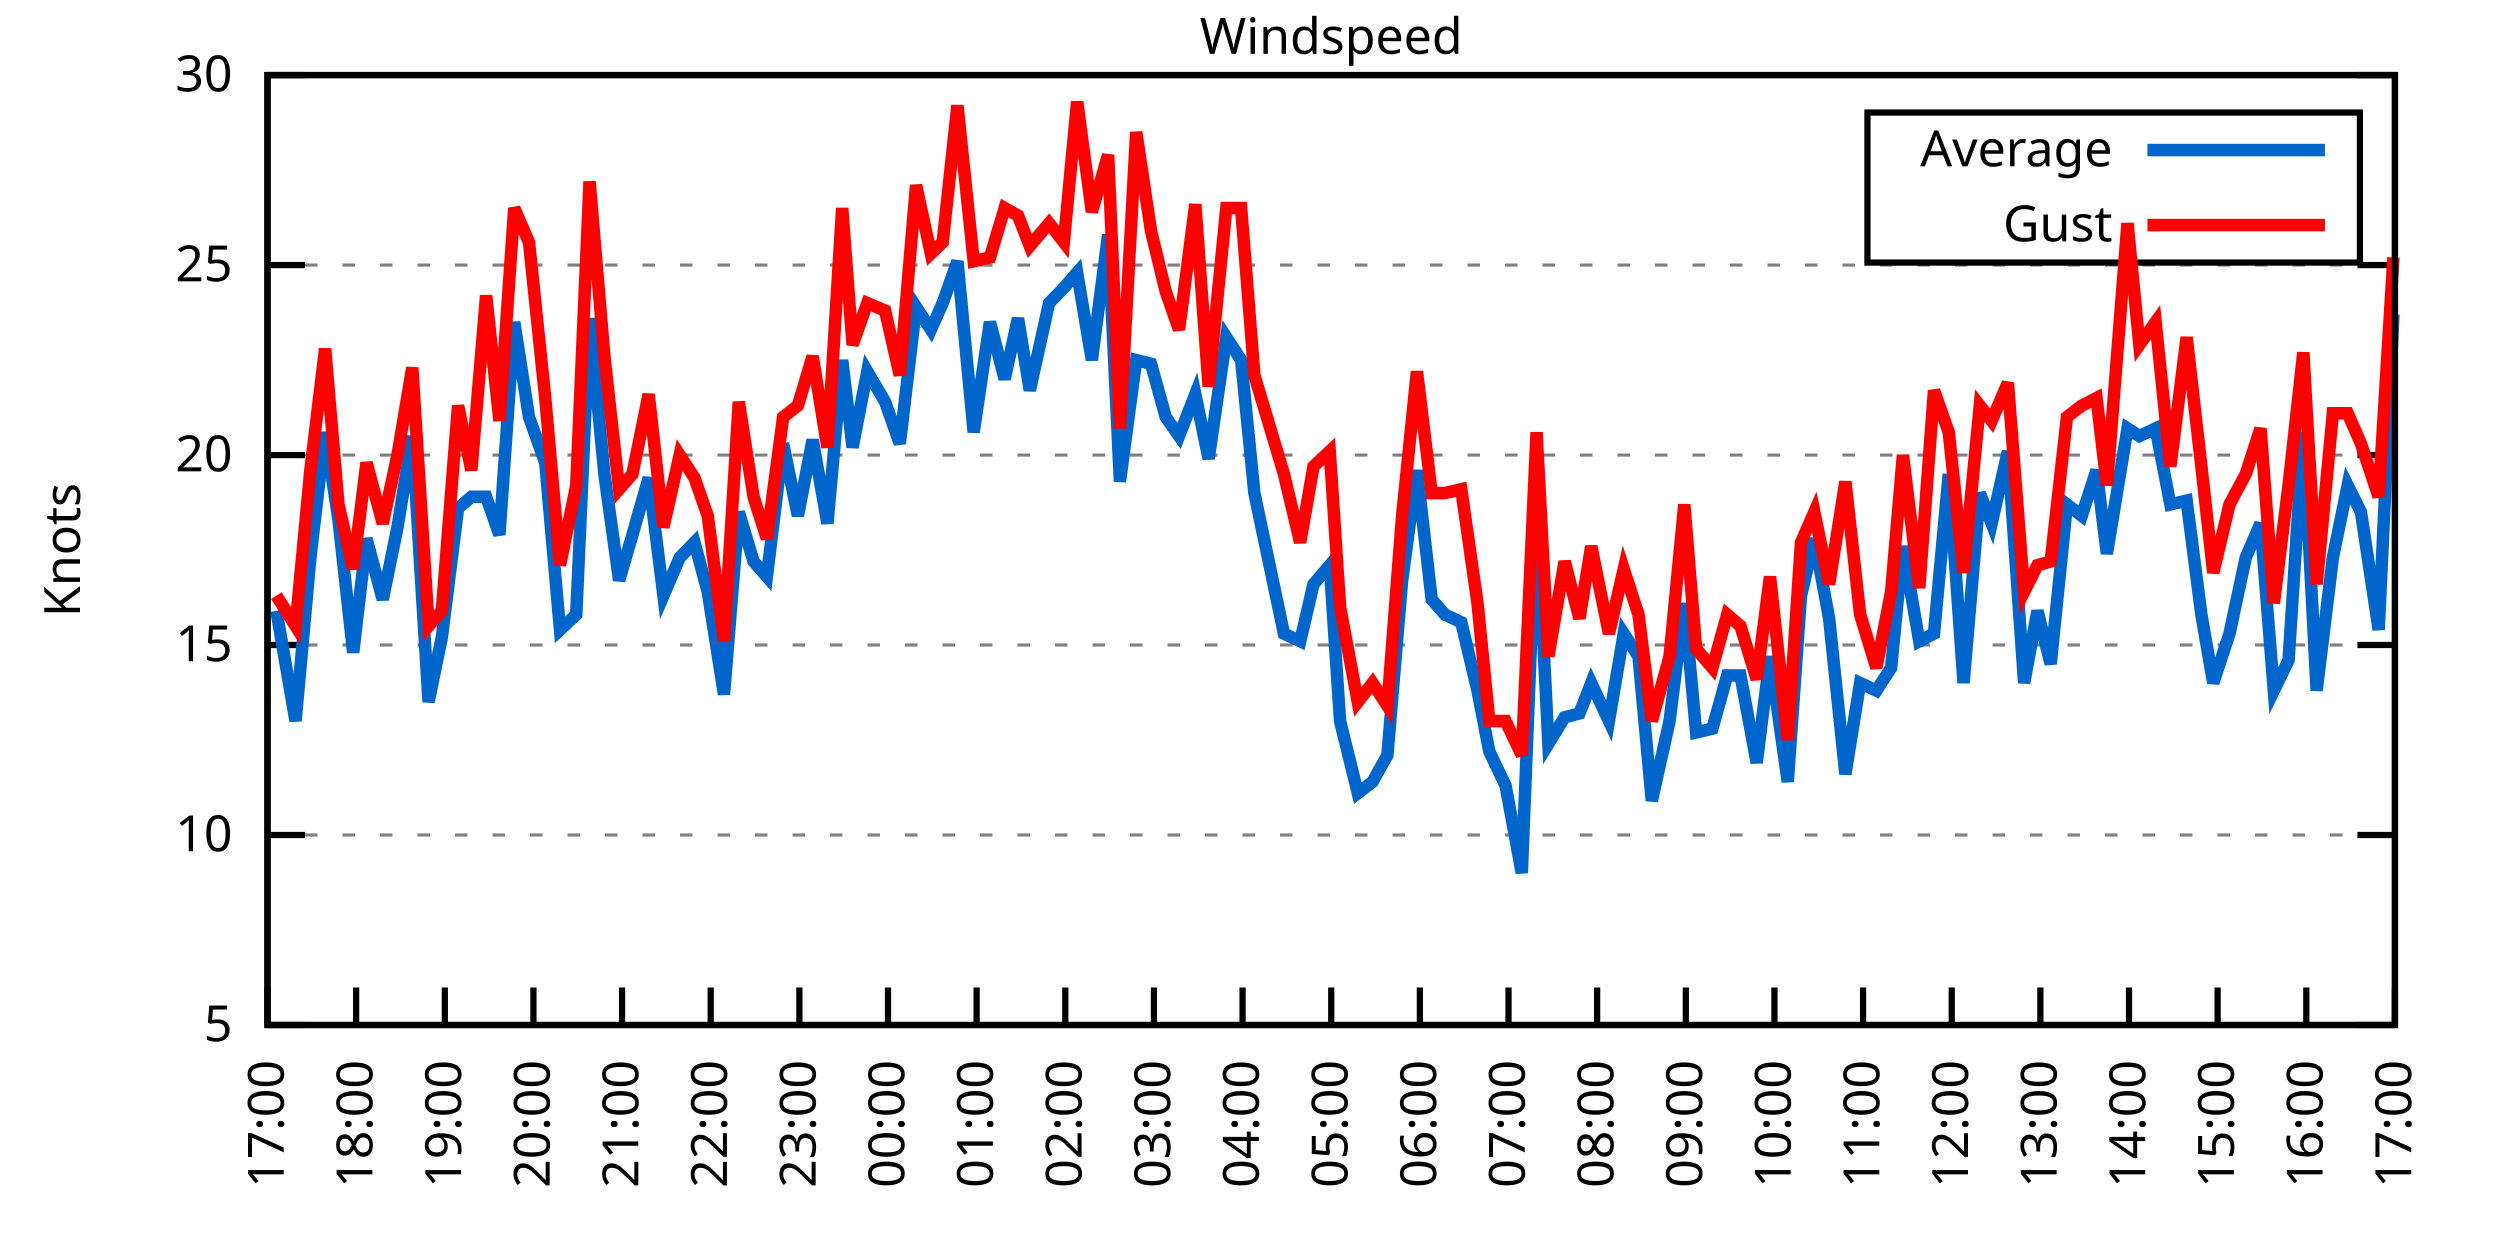
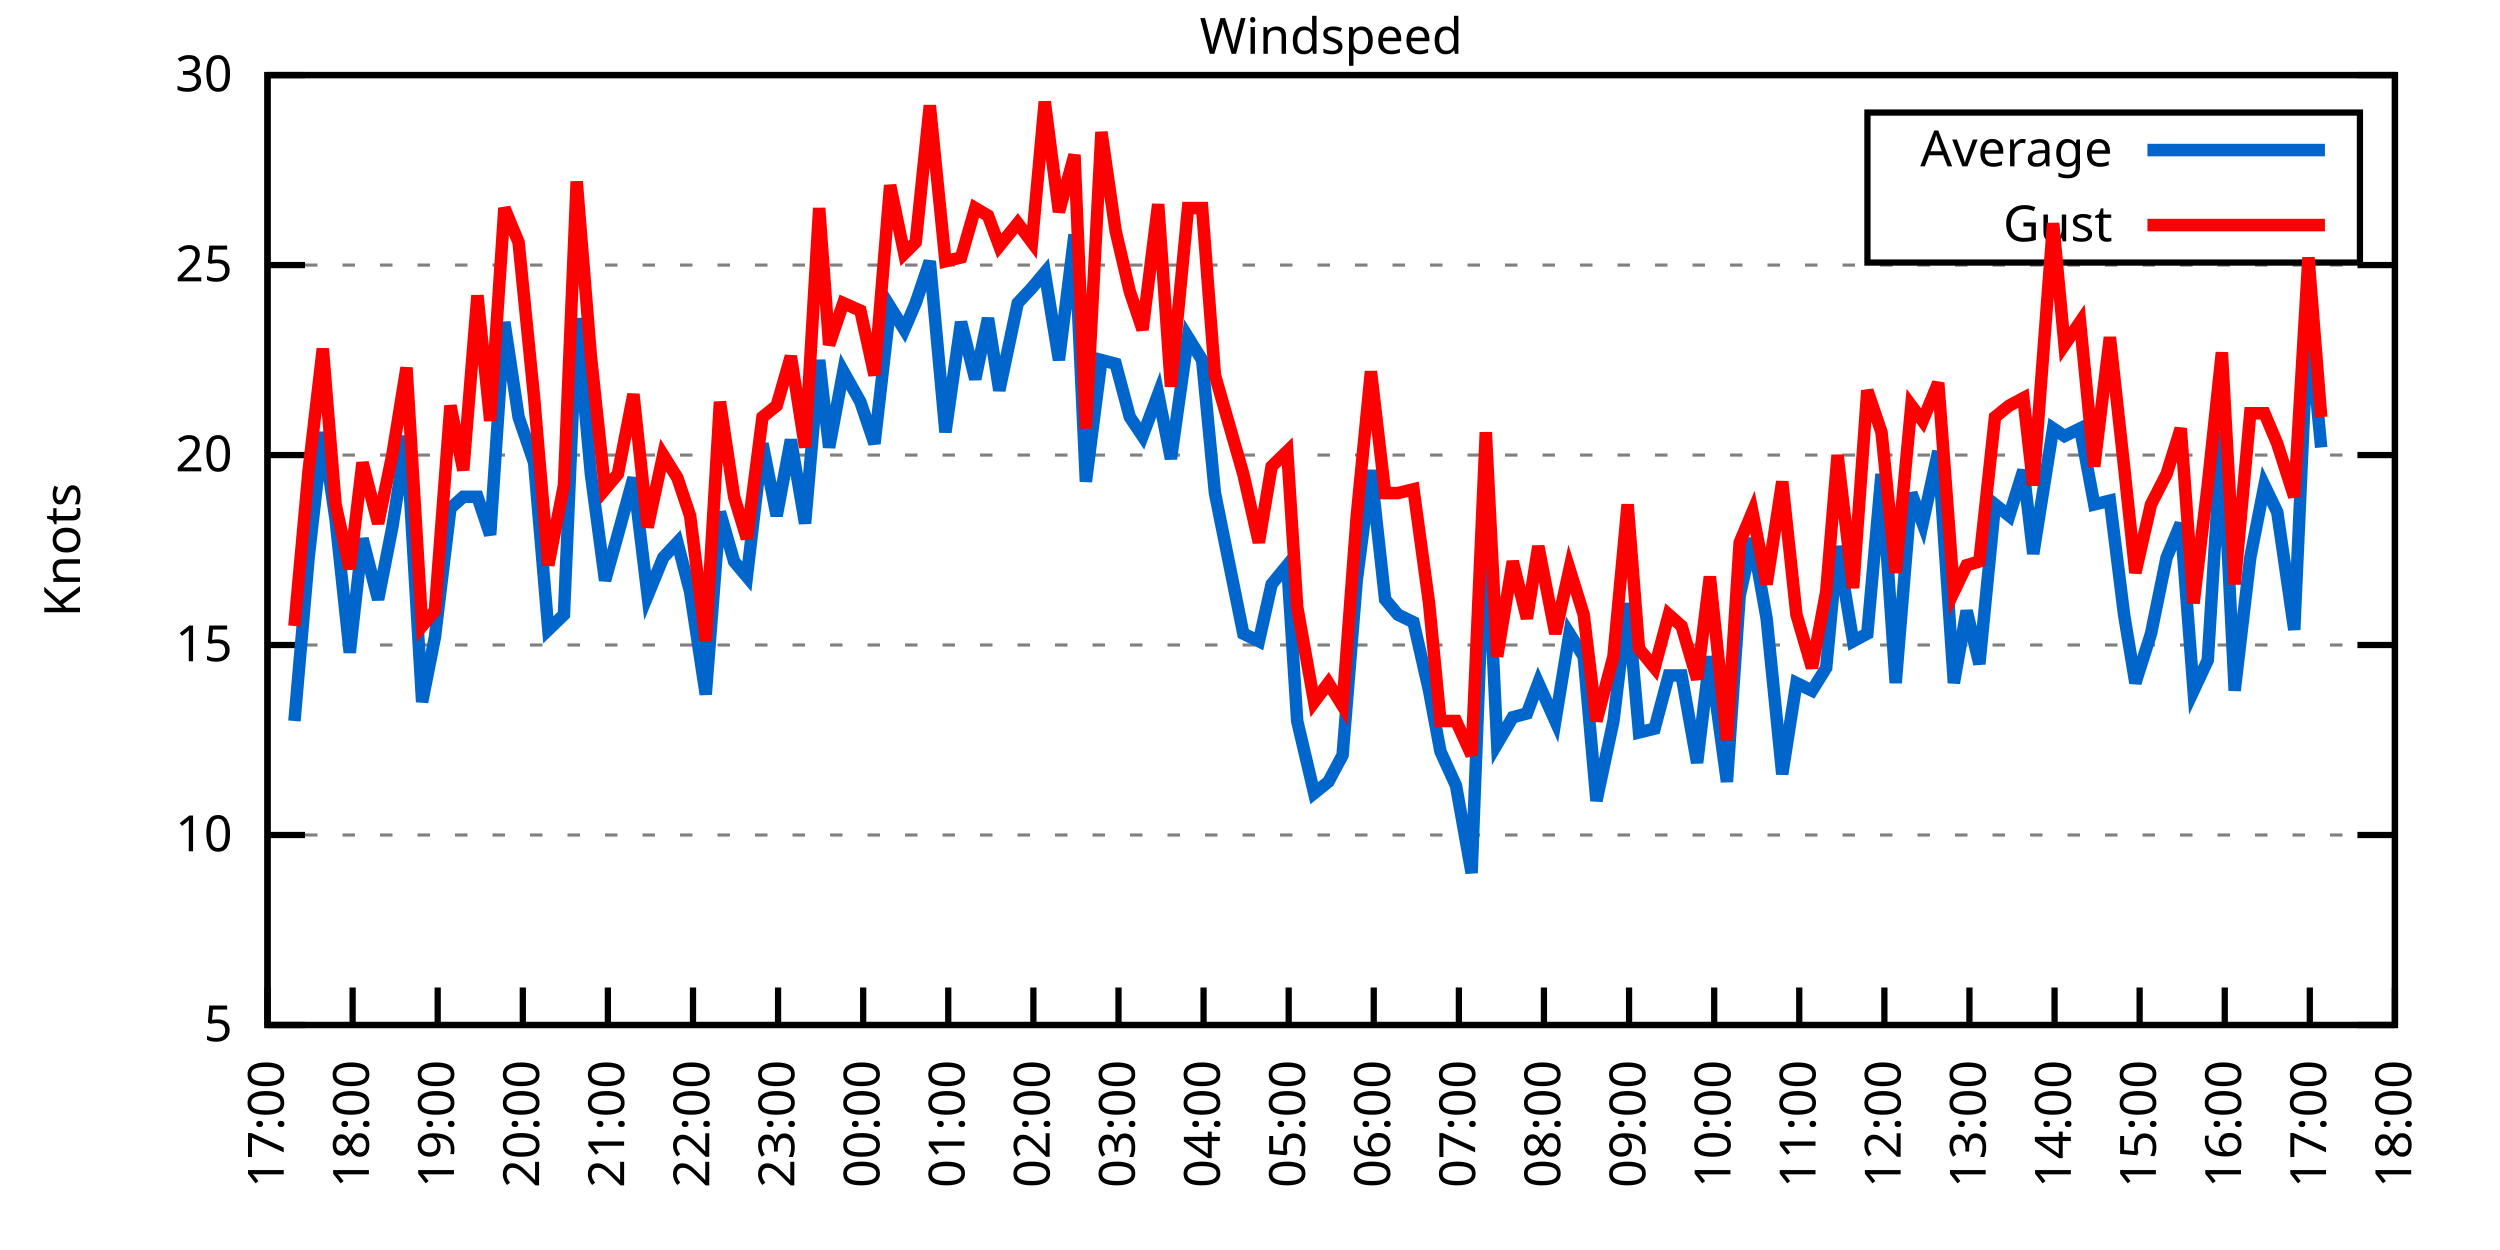
<svg xmlns="http://www.w3.org/2000/svg" xmlns:xlink="http://www.w3.org/1999/xlink" width="400" height="200" viewBox="0 0 400 200">
  <g id="gnuplot_canvas">
    <rect x="0" y="0" width="400" height="200" fill="none" />
    <defs>
      <circle id="gpDot" r="0.5" stroke-width="0.5" stroke="currentColor" />
      <path id="gpPt0" stroke-width="0.333" stroke="currentColor" d="M-1,0 h2 M0,-1 v2" />
      <path id="gpPt1" stroke-width="0.333" stroke="currentColor" d="M-1,-1 L1,1 M1,-1 L-1,1" />
      <path id="gpPt2" stroke-width="0.333" stroke="currentColor" d="M-1,0 L1,0 M0,-1 L0,1 M-1,-1 L1,1 M-1,1 L1,-1" />
      <rect id="gpPt3" stroke-width="0.333" stroke="currentColor" x="-1" y="-1" width="2" height="2" />
      <rect id="gpPt4" stroke-width="0.333" stroke="currentColor" fill="currentColor" x="-1" y="-1" width="2" height="2" />
      <circle id="gpPt5" stroke-width="0.333" stroke="currentColor" cx="0" cy="0" r="1" />
      <use xlink:href="#gpPt5" id="gpPt6" fill="currentColor" stroke="none" />
      <path id="gpPt7" stroke-width="0.333" stroke="currentColor" d="M0,-1.33 L-1.33,0.67 L1.33,0.67 z" />
      <use xlink:href="#gpPt7" id="gpPt8" fill="currentColor" stroke="none" />
      <use xlink:href="#gpPt7" id="gpPt9" stroke="currentColor" transform="rotate(180)" />
      <use xlink:href="#gpPt9" id="gpPt10" fill="currentColor" stroke="none" />
      <use xlink:href="#gpPt3" id="gpPt11" stroke="currentColor" transform="rotate(45)" />
      <use xlink:href="#gpPt11" id="gpPt12" fill="currentColor" stroke="none" />
      <path id="gpPt13" stroke-width="0.333" stroke="currentColor" d="M0,1.330 L1.265,0.411 L0.782,-1.067 L-0.782,-1.076 L-1.265,0.411 z" />
      <use xlink:href="#gpPt13" id="gpPt14" fill="currentColor" stroke="none" />
      <filter id="textbox" filterUnits="objectBoundingBox" x="0" y="0" height="1" width="1">
        <feFlood flood-color="white" flood-opacity="1" result="bgnd" />
        <feComposite in="SourceGraphic" in2="bgnd" operator="atop" />
      </filter>
      <filter id="greybox" filterUnits="objectBoundingBox" x="0" y="0" height="1" width="1">
        <feFlood flood-color="lightgrey" flood-opacity="1" result="grey" />
        <feComposite in="SourceGraphic" in2="grey" operator="atop" />
      </filter>
    </defs>
    <g fill="none" color="white" stroke="currentColor" stroke-width="1.00" stroke-linecap="butt" stroke-linejoin="miter">
</g>
    <g fill="none" color="black" stroke="currentColor" stroke-width="1.00" stroke-linecap="butt" stroke-linejoin="miter">
      <g stroke="none" shape-rendering="crispEdges">
        <polygon fill="rgb(255, 255, 255)" points="42.80,164.00 383.18,164.00 383.18,12.02 42.80,12.02 " />
      </g>
    </g>
    <g fill="none" color="black" stroke="currentColor" stroke-width="1.00" stroke-linecap="butt" stroke-linejoin="miter">
</g>
    <g fill="none" color="black" stroke="black" stroke-width="0.50" stroke-linecap="butt" stroke-linejoin="miter">
</g>
    <g fill="none" color="gray" stroke="currentColor" stroke-width="0.50" stroke-linecap="butt" stroke-linejoin="miter">
      <path stroke="gray" stroke-dasharray="2,4" class="gridline" d="M42.80,164.00 L383.19,164.00  " />
    </g>
    <g fill="none" color="gray" stroke="gray" stroke-width="1.00" stroke-linecap="butt" stroke-linejoin="miter">
</g>
    <g fill="none" color="black" stroke="currentColor" stroke-width="1.00" stroke-linecap="butt" stroke-linejoin="miter">
      <path stroke="black" d="M42.80,164.00 L48.80,164.00 M383.19,164.00 L377.19,164.00  " />
      <g transform="translate(37.20,166.60)" stroke="none" fill="black" font-family="Sans" font-size="8.00" text-anchor="end">
        <text>
          <tspan font-family="Sans"> 5</tspan>
        </text>
      </g>
    </g>
    <g fill="none" color="black" stroke="currentColor" stroke-width="1.00" stroke-linecap="butt" stroke-linejoin="miter">
</g>
    <g fill="none" color="black" stroke="black" stroke-width="0.50" stroke-linecap="butt" stroke-linejoin="miter">
</g>
    <g fill="none" color="gray" stroke="currentColor" stroke-width="0.50" stroke-linecap="butt" stroke-linejoin="miter">
      <path stroke="gray" stroke-dasharray="2,4" class="gridline" d="M42.80,133.60 L383.19,133.60  " />
    </g>
    <g fill="none" color="gray" stroke="gray" stroke-width="1.00" stroke-linecap="butt" stroke-linejoin="miter">
</g>
    <g fill="none" color="black" stroke="currentColor" stroke-width="1.00" stroke-linecap="butt" stroke-linejoin="miter">
      <path stroke="black" d="M42.80,133.60 L48.80,133.60 M383.19,133.60 L377.19,133.60  " />
      <g transform="translate(37.20,136.20)" stroke="none" fill="black" font-family="Sans" font-size="8.00" text-anchor="end">
        <text>
          <tspan font-family="Sans"> 10</tspan>
        </text>
      </g>
    </g>
    <g fill="none" color="black" stroke="currentColor" stroke-width="1.00" stroke-linecap="butt" stroke-linejoin="miter">
</g>
    <g fill="none" color="black" stroke="black" stroke-width="0.50" stroke-linecap="butt" stroke-linejoin="miter">
</g>
    <g fill="none" color="gray" stroke="currentColor" stroke-width="0.50" stroke-linecap="butt" stroke-linejoin="miter">
      <path stroke="gray" stroke-dasharray="2,4" class="gridline" d="M42.80,103.20 L383.19,103.20  " />
    </g>
    <g fill="none" color="gray" stroke="gray" stroke-width="1.00" stroke-linecap="butt" stroke-linejoin="miter">
</g>
    <g fill="none" color="black" stroke="currentColor" stroke-width="1.00" stroke-linecap="butt" stroke-linejoin="miter">
      <path stroke="black" d="M42.80,103.20 L48.80,103.20 M383.19,103.20 L377.19,103.20  " />
      <g transform="translate(37.20,105.80)" stroke="none" fill="black" font-family="Sans" font-size="8.00" text-anchor="end">
        <text>
          <tspan font-family="Sans"> 15</tspan>
        </text>
      </g>
    </g>
    <g fill="none" color="black" stroke="currentColor" stroke-width="1.00" stroke-linecap="butt" stroke-linejoin="miter">
</g>
    <g fill="none" color="black" stroke="black" stroke-width="0.50" stroke-linecap="butt" stroke-linejoin="miter">
</g>
    <g fill="none" color="gray" stroke="currentColor" stroke-width="0.50" stroke-linecap="butt" stroke-linejoin="miter">
      <path stroke="gray" stroke-dasharray="2,4" class="gridline" d="M42.80,72.81 L383.19,72.81  " />
    </g>
    <g fill="none" color="gray" stroke="gray" stroke-width="1.00" stroke-linecap="butt" stroke-linejoin="miter">
</g>
    <g fill="none" color="black" stroke="currentColor" stroke-width="1.00" stroke-linecap="butt" stroke-linejoin="miter">
      <path stroke="black" d="M42.80,72.81 L48.80,72.81 M383.19,72.81 L377.19,72.81  " />
      <g transform="translate(37.20,75.41)" stroke="none" fill="black" font-family="Sans" font-size="8.00" text-anchor="end">
        <text>
          <tspan font-family="Sans"> 20</tspan>
        </text>
      </g>
    </g>
    <g fill="none" color="black" stroke="currentColor" stroke-width="1.00" stroke-linecap="butt" stroke-linejoin="miter">
</g>
    <g fill="none" color="black" stroke="black" stroke-width="0.50" stroke-linecap="butt" stroke-linejoin="miter">
</g>
    <g fill="none" color="gray" stroke="currentColor" stroke-width="0.50" stroke-linecap="butt" stroke-linejoin="miter">
      <path stroke="gray" stroke-dasharray="2,4" class="gridline" d="M42.80,42.41 L383.19,42.41  " />
    </g>
    <g fill="none" color="gray" stroke="gray" stroke-width="1.00" stroke-linecap="butt" stroke-linejoin="miter">
</g>
    <g fill="none" color="black" stroke="currentColor" stroke-width="1.00" stroke-linecap="butt" stroke-linejoin="miter">
      <path stroke="black" d="M42.80,42.41 L48.80,42.41 M383.19,42.41 L377.19,42.41  " />
      <g transform="translate(37.20,45.01)" stroke="none" fill="black" font-family="Sans" font-size="8.00" text-anchor="end">
        <text>
          <tspan font-family="Sans"> 25</tspan>
        </text>
      </g>
    </g>
    <g fill="none" color="black" stroke="currentColor" stroke-width="1.00" stroke-linecap="butt" stroke-linejoin="miter">
</g>
    <g fill="none" color="black" stroke="black" stroke-width="0.50" stroke-linecap="butt" stroke-linejoin="miter">
</g>
    <g fill="none" color="gray" stroke="currentColor" stroke-width="0.50" stroke-linecap="butt" stroke-linejoin="miter">
      <path stroke="gray" stroke-dasharray="2,4" class="gridline" d="M42.80,12.01 L383.19,12.01  " />
    </g>
    <g fill="none" color="gray" stroke="gray" stroke-width="1.00" stroke-linecap="butt" stroke-linejoin="miter">
</g>
    <g fill="none" color="black" stroke="currentColor" stroke-width="1.00" stroke-linecap="butt" stroke-linejoin="miter">
      <path stroke="black" d="M42.80,12.01 L48.80,12.01 M383.19,12.01 L377.19,12.01  " />
      <g transform="translate(37.20,14.61)" stroke="none" fill="black" font-family="Sans" font-size="8.00" text-anchor="end">
        <text>
          <tspan font-family="Sans"> 30</tspan>
        </text>
      </g>
    </g>
    <g fill="none" color="black" stroke="currentColor" stroke-width="1.00" stroke-linecap="butt" stroke-linejoin="miter">
      <path stroke="black" d="M42.80,164.00 L42.80,158.00  " />
      <g transform="translate(45.40,169.60) rotate(270.00)" stroke="none" fill="black" font-family="Sans" font-size="8.00" text-anchor="end">
        <text>
          <tspan font-family="Sans">17:00</tspan>
        </text>
      </g>
    </g>
    <g fill="none" color="black" stroke="currentColor" stroke-width="1.00" stroke-linecap="butt" stroke-linejoin="miter">
-       <path stroke="black" d="M56.98,164.00 L56.98,158.00  " />
-       <g transform="translate(59.58,169.60) rotate(270.00)" stroke="none" fill="black" font-family="Sans" font-size="8.00" text-anchor="end">
+       <path stroke="black" d="M56.42,164.00 L56.42,158.00  " />
+       <g transform="translate(59.02,169.60) rotate(270.00)" stroke="none" fill="black" font-family="Sans" font-size="8.00" text-anchor="end">
        <text>
          <tspan font-family="Sans">18:00</tspan>
        </text>
      </g>
    </g>
    <g fill="none" color="black" stroke="currentColor" stroke-width="1.00" stroke-linecap="butt" stroke-linejoin="miter">
-       <path stroke="black" d="M71.17,164.00 L71.17,158.00  " />
-       <g transform="translate(73.77,169.60) rotate(270.00)" stroke="none" fill="black" font-family="Sans" font-size="8.00" text-anchor="end">
+       <path stroke="black" d="M70.03,164.00 L70.03,158.00  " />
+       <g transform="translate(72.63,169.60) rotate(270.00)" stroke="none" fill="black" font-family="Sans" font-size="8.00" text-anchor="end">
        <text>
          <tspan font-family="Sans">19:00</tspan>
        </text>
      </g>
    </g>
    <g fill="none" color="black" stroke="currentColor" stroke-width="1.00" stroke-linecap="butt" stroke-linejoin="miter">
-       <path stroke="black" d="M85.35,164.00 L85.35,158.00  " />
-       <g transform="translate(87.95,169.60) rotate(270.00)" stroke="none" fill="black" font-family="Sans" font-size="8.00" text-anchor="end">
+       <path stroke="black" d="M83.65,164.00 L83.65,158.00  " />
+       <g transform="translate(86.25,169.60) rotate(270.00)" stroke="none" fill="black" font-family="Sans" font-size="8.00" text-anchor="end">
        <text>
          <tspan font-family="Sans">20:00</tspan>
        </text>
      </g>
    </g>
    <g fill="none" color="black" stroke="currentColor" stroke-width="1.00" stroke-linecap="butt" stroke-linejoin="miter">
-       <path stroke="black" d="M99.53,164.00 L99.53,158.00  " />
-       <g transform="translate(102.13,169.60) rotate(270.00)" stroke="none" fill="black" font-family="Sans" font-size="8.00" text-anchor="end">
+       <path stroke="black" d="M97.26,164.00 L97.26,158.00  " />
+       <g transform="translate(99.86,169.60) rotate(270.00)" stroke="none" fill="black" font-family="Sans" font-size="8.00" text-anchor="end">
        <text>
          <tspan font-family="Sans">21:00</tspan>
        </text>
      </g>
    </g>
    <g fill="none" color="black" stroke="currentColor" stroke-width="1.00" stroke-linecap="butt" stroke-linejoin="miter">
-       <path stroke="black" d="M113.71,164.00 L113.71,158.00  " />
-       <g transform="translate(116.31,169.60) rotate(270.00)" stroke="none" fill="black" font-family="Sans" font-size="8.00" text-anchor="end">
+       <path stroke="black" d="M110.88,164.00 L110.88,158.00  " />
+       <g transform="translate(113.48,169.60) rotate(270.00)" stroke="none" fill="black" font-family="Sans" font-size="8.00" text-anchor="end">
        <text>
          <tspan font-family="Sans">22:00</tspan>
        </text>
      </g>
    </g>
    <g fill="none" color="black" stroke="currentColor" stroke-width="1.00" stroke-linecap="butt" stroke-linejoin="miter">
-       <path stroke="black" d="M127.90,164.00 L127.90,158.00  " />
-       <g transform="translate(130.50,169.60) rotate(270.00)" stroke="none" fill="black" font-family="Sans" font-size="8.00" text-anchor="end">
+       <path stroke="black" d="M124.49,164.00 L124.49,158.00  " />
+       <g transform="translate(127.09,169.60) rotate(270.00)" stroke="none" fill="black" font-family="Sans" font-size="8.00" text-anchor="end">
        <text>
          <tspan font-family="Sans">23:00</tspan>
        </text>
      </g>
    </g>
    <g fill="none" color="black" stroke="currentColor" stroke-width="1.00" stroke-linecap="butt" stroke-linejoin="miter">
-       <path stroke="black" d="M142.08,164.00 L142.08,158.00  " />
-       <g transform="translate(144.68,169.60) rotate(270.00)" stroke="none" fill="black" font-family="Sans" font-size="8.00" text-anchor="end">
+       <path stroke="black" d="M138.11,164.00 L138.11,158.00  " />
+       <g transform="translate(140.71,169.60) rotate(270.00)" stroke="none" fill="black" font-family="Sans" font-size="8.00" text-anchor="end">
        <text>
          <tspan font-family="Sans">00:00</tspan>
        </text>
      </g>
    </g>
    <g fill="none" color="black" stroke="currentColor" stroke-width="1.00" stroke-linecap="butt" stroke-linejoin="miter">
-       <path stroke="black" d="M156.26,164.00 L156.26,158.00  " />
-       <g transform="translate(158.86,169.60) rotate(270.00)" stroke="none" fill="black" font-family="Sans" font-size="8.00" text-anchor="end">
+       <path stroke="black" d="M151.72,164.00 L151.72,158.00  " />
+       <g transform="translate(154.32,169.60) rotate(270.00)" stroke="none" fill="black" font-family="Sans" font-size="8.00" text-anchor="end">
        <text>
          <tspan font-family="Sans">01:00</tspan>
        </text>
      </g>
    </g>
    <g fill="none" color="black" stroke="currentColor" stroke-width="1.00" stroke-linecap="butt" stroke-linejoin="miter">
-       <path stroke="black" d="M170.45,164.00 L170.45,158.00  " />
-       <g transform="translate(173.05,169.60) rotate(270.00)" stroke="none" fill="black" font-family="Sans" font-size="8.00" text-anchor="end">
+       <path stroke="black" d="M165.34,164.00 L165.34,158.00  " />
+       <g transform="translate(167.94,169.60) rotate(270.00)" stroke="none" fill="black" font-family="Sans" font-size="8.00" text-anchor="end">
        <text>
          <tspan font-family="Sans">02:00</tspan>
        </text>
      </g>
    </g>
    <g fill="none" color="black" stroke="currentColor" stroke-width="1.00" stroke-linecap="butt" stroke-linejoin="miter">
-       <path stroke="black" d="M184.63,164.00 L184.63,158.00  " />
-       <g transform="translate(187.23,169.60) rotate(270.00)" stroke="none" fill="black" font-family="Sans" font-size="8.00" text-anchor="end">
+       <path stroke="black" d="M178.96,164.00 L178.96,158.00  " />
+       <g transform="translate(181.56,169.60) rotate(270.00)" stroke="none" fill="black" font-family="Sans" font-size="8.00" text-anchor="end">
        <text>
          <tspan font-family="Sans">03:00</tspan>
        </text>
      </g>
    </g>
    <g fill="none" color="black" stroke="currentColor" stroke-width="1.00" stroke-linecap="butt" stroke-linejoin="miter">
-       <path stroke="black" d="M198.81,164.00 L198.81,158.00  " />
-       <g transform="translate(201.41,169.60) rotate(270.00)" stroke="none" fill="black" font-family="Sans" font-size="8.00" text-anchor="end">
+       <path stroke="black" d="M192.57,164.00 L192.57,158.00  " />
+       <g transform="translate(195.17,169.60) rotate(270.00)" stroke="none" fill="black" font-family="Sans" font-size="8.00" text-anchor="end">
        <text>
          <tspan font-family="Sans">04:00</tspan>
        </text>
      </g>
    </g>
    <g fill="none" color="black" stroke="currentColor" stroke-width="1.00" stroke-linecap="butt" stroke-linejoin="miter">
-       <path stroke="black" d="M213.00,164.00 L213.00,158.00  " />
-       <g transform="translate(215.60,169.60) rotate(270.00)" stroke="none" fill="black" font-family="Sans" font-size="8.00" text-anchor="end">
+       <path stroke="black" d="M206.19,164.00 L206.19,158.00  " />
+       <g transform="translate(208.79,169.60) rotate(270.00)" stroke="none" fill="black" font-family="Sans" font-size="8.00" text-anchor="end">
        <text>
          <tspan font-family="Sans">05:00</tspan>
        </text>
      </g>
    </g>
    <g fill="none" color="black" stroke="currentColor" stroke-width="1.00" stroke-linecap="butt" stroke-linejoin="miter">
-       <path stroke="black" d="M227.18,164.00 L227.18,158.00  " />
-       <g transform="translate(229.78,169.60) rotate(270.00)" stroke="none" fill="black" font-family="Sans" font-size="8.00" text-anchor="end">
+       <path stroke="black" d="M219.80,164.00 L219.80,158.00  " />
+       <g transform="translate(222.40,169.60) rotate(270.00)" stroke="none" fill="black" font-family="Sans" font-size="8.00" text-anchor="end">
        <text>
          <tspan font-family="Sans">06:00</tspan>
        </text>
      </g>
    </g>
    <g fill="none" color="black" stroke="currentColor" stroke-width="1.00" stroke-linecap="butt" stroke-linejoin="miter">
-       <path stroke="black" d="M241.36,164.00 L241.36,158.00  " />
-       <g transform="translate(243.96,169.60) rotate(270.00)" stroke="none" fill="black" font-family="Sans" font-size="8.00" text-anchor="end">
+       <path stroke="black" d="M233.42,164.00 L233.42,158.00  " />
+       <g transform="translate(236.02,169.60) rotate(270.00)" stroke="none" fill="black" font-family="Sans" font-size="8.00" text-anchor="end">
        <text>
          <tspan font-family="Sans">07:00</tspan>
        </text>
      </g>
    </g>
    <g fill="none" color="black" stroke="currentColor" stroke-width="1.00" stroke-linecap="butt" stroke-linejoin="miter">
-       <path stroke="black" d="M255.54,164.00 L255.54,158.00  " />
-       <g transform="translate(258.14,169.60) rotate(270.00)" stroke="none" fill="black" font-family="Sans" font-size="8.00" text-anchor="end">
+       <path stroke="black" d="M247.03,164.00 L247.03,158.00  " />
+       <g transform="translate(249.63,169.60) rotate(270.00)" stroke="none" fill="black" font-family="Sans" font-size="8.00" text-anchor="end">
        <text>
          <tspan font-family="Sans">08:00</tspan>
        </text>
      </g>
    </g>
    <g fill="none" color="black" stroke="currentColor" stroke-width="1.00" stroke-linecap="butt" stroke-linejoin="miter">
-       <path stroke="black" d="M269.73,164.00 L269.73,158.00  " />
-       <g transform="translate(272.33,169.60) rotate(270.00)" stroke="none" fill="black" font-family="Sans" font-size="8.00" text-anchor="end">
+       <path stroke="black" d="M260.65,164.00 L260.65,158.00  " />
+       <g transform="translate(263.25,169.60) rotate(270.00)" stroke="none" fill="black" font-family="Sans" font-size="8.00" text-anchor="end">
        <text>
          <tspan font-family="Sans">09:00</tspan>
        </text>
      </g>
    </g>
    <g fill="none" color="black" stroke="currentColor" stroke-width="1.00" stroke-linecap="butt" stroke-linejoin="miter">
-       <path stroke="black" d="M283.91,164.00 L283.91,158.00  " />
-       <g transform="translate(286.51,169.60) rotate(270.00)" stroke="none" fill="black" font-family="Sans" font-size="8.00" text-anchor="end">
+       <path stroke="black" d="M274.27,164.00 L274.27,158.00  " />
+       <g transform="translate(276.87,169.60) rotate(270.00)" stroke="none" fill="black" font-family="Sans" font-size="8.00" text-anchor="end">
        <text>
          <tspan font-family="Sans">10:00</tspan>
        </text>
      </g>
    </g>
    <g fill="none" color="black" stroke="currentColor" stroke-width="1.00" stroke-linecap="butt" stroke-linejoin="miter">
-       <path stroke="black" d="M298.09,164.00 L298.09,158.00  " />
-       <g transform="translate(300.69,169.60) rotate(270.00)" stroke="none" fill="black" font-family="Sans" font-size="8.00" text-anchor="end">
+       <path stroke="black" d="M287.88,164.00 L287.88,158.00  " />
+       <g transform="translate(290.48,169.60) rotate(270.00)" stroke="none" fill="black" font-family="Sans" font-size="8.00" text-anchor="end">
        <text>
          <tspan font-family="Sans">11:00</tspan>
        </text>
      </g>
    </g>
    <g fill="none" color="black" stroke="currentColor" stroke-width="1.00" stroke-linecap="butt" stroke-linejoin="miter">
-       <path stroke="black" d="M312.28,164.00 L312.28,158.00  " />
-       <g transform="translate(314.88,169.60) rotate(270.00)" stroke="none" fill="black" font-family="Sans" font-size="8.00" text-anchor="end">
+       <path stroke="black" d="M301.50,164.00 L301.50,158.00  " />
+       <g transform="translate(304.10,169.60) rotate(270.00)" stroke="none" fill="black" font-family="Sans" font-size="8.00" text-anchor="end">
        <text>
          <tspan font-family="Sans">12:00</tspan>
        </text>
      </g>
    </g>
    <g fill="none" color="black" stroke="currentColor" stroke-width="1.00" stroke-linecap="butt" stroke-linejoin="miter">
-       <path stroke="black" d="M326.46,164.00 L326.46,158.00  " />
-       <g transform="translate(329.06,169.60) rotate(270.00)" stroke="none" fill="black" font-family="Sans" font-size="8.00" text-anchor="end">
+       <path stroke="black" d="M315.11,164.00 L315.11,158.00  " />
+       <g transform="translate(317.71,169.60) rotate(270.00)" stroke="none" fill="black" font-family="Sans" font-size="8.00" text-anchor="end">
        <text>
          <tspan font-family="Sans">13:00</tspan>
        </text>
      </g>
    </g>
    <g fill="none" color="black" stroke="currentColor" stroke-width="1.00" stroke-linecap="butt" stroke-linejoin="miter">
-       <path stroke="black" d="M340.64,164.00 L340.64,158.00  " />
-       <g transform="translate(343.24,169.60) rotate(270.00)" stroke="none" fill="black" font-family="Sans" font-size="8.00" text-anchor="end">
+       <path stroke="black" d="M328.73,164.00 L328.73,158.00  " />
+       <g transform="translate(331.33,169.60) rotate(270.00)" stroke="none" fill="black" font-family="Sans" font-size="8.00" text-anchor="end">
        <text>
          <tspan font-family="Sans">14:00</tspan>
        </text>
      </g>
    </g>
    <g fill="none" color="black" stroke="currentColor" stroke-width="1.00" stroke-linecap="butt" stroke-linejoin="miter">
-       <path stroke="black" d="M354.82,164.00 L354.82,158.00  " />
-       <g transform="translate(357.42,169.60) rotate(270.00)" stroke="none" fill="black" font-family="Sans" font-size="8.00" text-anchor="end">
+       <path stroke="black" d="M342.34,164.00 L342.34,158.00  " />
+       <g transform="translate(344.94,169.60) rotate(270.00)" stroke="none" fill="black" font-family="Sans" font-size="8.00" text-anchor="end">
        <text>
          <tspan font-family="Sans">15:00</tspan>
        </text>
      </g>
    </g>
    <g fill="none" color="black" stroke="currentColor" stroke-width="1.00" stroke-linecap="butt" stroke-linejoin="miter">
-       <path stroke="black" d="M369.01,164.00 L369.01,158.00  " />
-       <g transform="translate(371.61,169.60) rotate(270.00)" stroke="none" fill="black" font-family="Sans" font-size="8.00" text-anchor="end">
+       <path stroke="black" d="M355.96,164.00 L355.96,158.00  " />
+       <g transform="translate(358.56,169.60) rotate(270.00)" stroke="none" fill="black" font-family="Sans" font-size="8.00" text-anchor="end">
        <text>
          <tspan font-family="Sans">16:00</tspan>
+         </text>
+       </g>
+     </g>
+     <g fill="none" color="black" stroke="currentColor" stroke-width="1.00" stroke-linecap="butt" stroke-linejoin="miter">
+       <path stroke="black" d="M369.57,164.00 L369.57,158.00  " />
+       <g transform="translate(372.17,169.60) rotate(270.00)" stroke="none" fill="black" font-family="Sans" font-size="8.00" text-anchor="end">
+         <text>
+           <tspan font-family="Sans">17:00</tspan>
        </text>
      </g>
    </g>
    <g fill="none" color="black" stroke="currentColor" stroke-width="1.00" stroke-linecap="butt" stroke-linejoin="miter">
      <path stroke="black" d="M383.19,164.00 L383.19,158.00  " />
      <g transform="translate(385.79,169.60) rotate(270.00)" stroke="none" fill="black" font-family="Sans" font-size="8.00" text-anchor="end">
        <text>
-           <tspan font-family="Sans">17:00</tspan>
+           <tspan font-family="Sans">18:00</tspan>
        </text>
      </g>
    </g>
    <g fill="none" color="black" stroke="currentColor" stroke-width="1.00" stroke-linecap="butt" stroke-linejoin="miter">
</g>
    <g fill="none" color="black" stroke="currentColor" stroke-width="1.00" stroke-linecap="butt" stroke-linejoin="miter">
      <path stroke="black" d="M42.80,12.01 L42.80,164.00 L383.19,164.00 L383.19,12.01 L42.80,12.01 Z  " />
    </g>
    <g fill="none" color="black" stroke="currentColor" stroke-width="1.00" stroke-linecap="butt" stroke-linejoin="miter">
</g>
    <g fill="none" color="black" stroke="currentColor" stroke-width="1.00" stroke-linecap="butt" stroke-linejoin="miter">
      <path stroke="black" d="M298.79,42.01 L298.79,18.01 L377.59,18.01 L377.59,42.01 L298.79,42.01 Z  " />
    </g>
    <g id="Windspeed_plot_1">
      <g fill="none" color="white" stroke="black" stroke-width="2.00" stroke-linecap="butt" stroke-linejoin="miter">
</g>
      <g fill="none" color="black" stroke="currentColor" stroke-width="2.00" stroke-linecap="butt" stroke-linejoin="miter">
        <g transform="translate(337.99,26.61)" stroke="none" fill="black" font-family="Sans" font-size="8.00" text-anchor="end">
          <text>
            <tspan font-family="Sans">Average</tspan>
          </text>
        </g>
      </g>
      <g fill="none" color="black" stroke="currentColor" stroke-width="2.00" stroke-linecap="butt" stroke-linejoin="miter">
-         <path stroke="rgb(  0, 102, 204)" d="M343.59,24.01 L371.99,24.01 M44.22,97.73 L47.29,115.36 L49.66,89.22 L52.02,69.16 L54.15,83.14 L56.51,104.42   L58.64,86.18 L61.24,95.91 L63.60,84.36 L65.97,69.77 L68.57,112.32 L70.69,101.99 L73.29,81.32 L75.42,79.49   L77.78,79.49 L79.91,85.57 L82.28,51.53 L84.64,66.73 L87.24,74.02 L89.60,100.77 L92.20,98.34 L94.33,50.92   L96.70,75.85 L99.06,92.87 L101.19,85.57 L103.79,76.45 L106.15,95.30 L108.75,89.22 L111.11,86.79 L113.24,94.69   L115.84,111.11 L118.21,81.93 L120.57,89.83 L122.70,92.26 L125.30,70.98 L127.66,82.53 L130.02,70.37 L132.39,83.75   L134.75,57.61 L136.41,71.59 L138.77,59.43 L141.61,64.29 L143.97,70.98 L146.57,49.10 L148.94,52.74 L150.83,48.49   L153.19,41.80 L155.79,69.16 L158.39,51.53 L160.75,60.65 L162.88,50.92 L164.77,62.47 L167.85,48.49 L170.21,46.06   L172.34,43.62 L174.70,57.61 L177.30,37.54 L179.19,77.06 L181.79,57.61 L184.16,58.21 L186.52,66.73 L188.65,69.77   L191.25,63.08 L193.38,73.41 L196.21,53.96 L198.58,57.61 L200.70,78.89 L205.43,101.38 L208.03,102.60 L210.16,93.48   L212.76,90.44 L214.41,115.36 L217.25,126.91 L219.61,125.09 L221.98,120.83 L224.34,92.87 L226.71,75.24 L229.07,95.91   L231.20,98.34 L233.80,99.56 L236.40,110.50 L238.29,120.23 L240.89,125.70 L243.49,139.68 L245.85,80.71 L247.74,119.01   L250.34,114.76 L252.71,114.15 L254.60,109.28 L257.43,115.36 L259.80,101.38 L262.16,105.03 L264.29,128.13 L267.13,115.36   L269.49,96.52 L271.38,117.19 L273.98,116.58 L276.35,108.07 L278.47,108.07 L281.07,122.05 L283.20,105.03 L286.04,125.09   L288.16,95.30 L290.29,86.18 L292.66,98.95 L295.26,123.87 L297.62,109.28 L300.22,110.50 L302.58,106.85 L304.47,87.40   L307.08,102.60 L309.44,101.38 L311.80,75.85 L314.17,109.28 L316.77,78.89 L318.66,83.75 L321.26,72.20 L323.86,109.28   L325.99,97.73 L328.11,106.24 L330.71,80.71 L333.08,82.53 L335.44,75.24 L337.10,88.61 L340.40,68.55 L342.30,69.77   L344.90,68.55 L347.26,80.71 L349.86,80.10 L352.22,98.34 L354.12,109.28 L356.72,101.38 L359.32,89.22 L361.68,83.75   L363.81,110.50 L366.17,105.64 L368.53,69.16 L370.66,110.50 L373.26,89.22 L375.63,77.67 L377.75,81.93 L380.59,100.77   L382.95,50.31  " />
+         <path stroke="rgb(  0, 102, 204)" d="M343.59,24.01 L371.99,24.01 M47.11,115.36 L49.38,89.22 L51.65,69.16 L53.69,83.14 L55.96,104.42 L58.00,86.18   L60.50,95.91 L62.77,84.36 L65.04,69.77 L67.54,112.32 L69.58,101.99 L72.07,81.32 L74.12,79.49 L76.39,79.49   L78.43,85.57 L80.70,51.53 L82.97,66.73 L85.46,74.02 L87.73,100.77 L90.23,98.34 L92.27,50.92 L94.54,75.85   L96.81,92.87 L98.85,85.57 L101.35,76.45 L103.62,95.30 L106.11,89.22 L108.38,86.79 L110.42,94.69 L112.92,111.11   L115.19,81.93 L117.46,89.83 L119.50,92.26 L122.00,70.98 L124.27,82.53 L126.54,70.37 L128.81,83.75 L131.07,57.61   L132.66,71.59 L134.93,59.43 L137.66,64.29 L139.92,70.98 L142.42,49.10 L144.69,52.74 L146.51,48.49 L148.77,41.80   L151.27,69.16 L153.77,51.53 L156.04,60.65 L158.08,50.92 L159.89,62.47 L162.84,48.49 L165.11,46.06 L167.16,43.62   L169.43,57.61 L171.92,37.54 L173.74,77.06 L176.23,57.61 L178.50,58.21 L180.77,66.73 L182.81,69.77 L185.31,63.08   L187.35,73.41 L190.08,53.96 L192.34,57.61 L194.39,78.89 L198.93,101.38 L201.42,102.60 L203.46,93.48 L205.96,90.44   L207.55,115.36 L210.27,126.91 L212.54,125.09 L214.81,120.83 L217.08,92.87 L219.35,75.24 L221.62,95.91 L223.66,98.34   L226.16,99.56 L228.65,110.50 L230.47,120.23 L232.96,125.70 L235.46,139.68 L237.73,80.71 L239.55,119.01 L242.04,114.76   L244.31,114.15 L246.13,109.28 L248.85,115.36 L251.12,101.38 L253.39,105.03 L255.43,128.13 L258.15,115.36 L260.42,96.52   L262.24,117.19 L264.73,116.58 L267.00,108.07 L269.05,108.07 L271.54,122.05 L273.58,105.03 L276.31,125.09 L278.35,95.30   L280.39,86.18 L282.66,98.95 L285.16,123.87 L287.43,109.28 L289.92,110.50 L292.19,106.85 L294.01,87.40 L296.50,102.60   L298.77,101.38 L301.04,75.85 L303.31,109.28 L305.81,78.89 L307.62,83.75 L310.12,72.20 L312.62,109.28 L314.66,97.73   L316.70,106.24 L319.20,80.71 L321.47,82.53 L323.74,75.24 L325.32,88.61 L328.50,68.55 L330.32,69.77 L332.81,68.55   L335.08,80.71 L337.58,80.10 L339.85,98.34 L341.66,109.28 L344.16,101.38 L346.65,89.22 L348.92,83.75 L350.97,110.50   L353.24,105.64 L355.50,69.16 L357.55,110.50 L360.04,89.22 L362.31,77.67 L364.36,81.93 L367.08,100.77 L369.35,50.31   L371.39,71.59  " />
      </g>
    </g>
    <g id="Windspeed_plot_2">
      <g fill="none" color="black" stroke="currentColor" stroke-width="2.00" stroke-linecap="butt" stroke-linejoin="miter">
        <g transform="translate(337.99,38.61)" stroke="none" fill="black" font-family="Sans" font-size="8.00" text-anchor="end">
          <text>
            <tspan font-family="Sans">Gust</tspan>
          </text>
        </g>
      </g>
      <g fill="none" color="black" stroke="currentColor" stroke-width="2.00" stroke-linecap="butt" stroke-linejoin="miter">
-         <path stroke="rgb(255,   0,   0)" d="M343.59,36.01 L371.99,36.01 M44.22,95.30 L47.29,100.16 L49.66,75.24 L52.02,55.78 L54.15,80.71 L56.51,91.04   L58.64,74.02 L61.24,83.75 L63.60,72.81 L65.97,58.82 L68.57,100.16 L70.69,97.73 L73.29,64.90 L75.42,75.24   L77.78,47.27 L79.91,67.33 L82.28,33.29 L84.64,38.76 L87.24,63.69 L89.60,90.44 L92.20,77.67 L94.33,29.03   L96.70,57.00 L99.06,78.28 L101.19,75.85 L103.79,63.08 L106.15,84.36 L108.75,72.81 L111.11,76.45 L113.24,82.53   L115.84,102.60 L118.21,64.29 L120.57,79.49 L122.70,86.18 L125.30,66.73 L127.66,64.90 L130.02,57.00 L132.39,71.59   L134.75,33.29 L136.41,55.18 L138.77,48.49 L141.61,49.70 L143.97,60.04 L146.57,29.64 L148.94,40.58 L150.83,38.76   L153.19,16.87 L155.79,41.80 L158.39,41.19 L160.75,33.29 L162.88,34.50 L164.77,39.37 L167.85,35.72 L170.21,38.76   L172.34,16.27 L174.70,33.90 L177.30,24.78 L179.19,68.55 L181.79,21.13 L184.16,36.94 L186.52,46.66 L188.65,52.74   L191.25,32.68 L193.38,61.86 L196.21,33.29 L198.58,33.29 L200.70,60.04 L205.43,75.85 L208.03,86.79 L210.16,74.63   L212.76,72.20 L214.41,97.12 L217.25,112.32 L219.61,109.28 L221.98,112.93 L224.34,82.53 L226.71,59.43 L229.07,78.89   L231.20,78.89 L233.80,78.28 L236.40,96.52 L238.29,115.36 L240.89,115.36 L243.49,120.83 L245.85,69.16 L247.74,105.03   L250.34,89.83 L252.71,98.95 L254.60,87.40 L257.43,101.38 L259.80,91.04 L262.16,98.34 L264.29,115.36 L267.13,105.03   L269.49,80.71 L271.38,103.81 L273.98,106.85 L276.35,98.34 L278.47,100.16 L281.07,108.68 L283.20,92.26 L286.04,118.40   L288.16,86.79 L290.29,81.93 L292.66,93.48 L295.26,77.06 L297.62,98.34 L300.22,106.85 L302.58,94.69 L304.47,72.81   L307.08,94.08 L309.44,62.47 L311.80,69.16 L314.17,91.65 L316.77,64.90 L318.66,67.33 L321.26,61.25 L323.86,94.69   L325.99,90.44 L328.11,89.83 L330.71,66.73 L333.08,64.90 L335.44,63.69 L337.10,77.67 L340.40,35.72 L342.30,55.18   L344.90,51.53 L347.26,74.63 L349.86,53.96 L352.22,74.63 L354.12,91.65 L356.72,80.71 L359.32,75.85 L361.68,68.55   L363.81,96.52 L366.17,77.67 L368.53,56.39 L370.66,93.48 L373.26,66.12 L375.63,66.12 L377.75,70.98 L380.59,79.49   L382.95,41.19  " />
+         <path stroke="rgb(255,   0,   0)" d="M343.59,36.01 L371.99,36.01 M47.11,100.16 L49.38,75.24 L51.65,55.78 L53.69,80.71 L55.96,91.04 L58.00,74.02   L60.50,83.75 L62.77,72.81 L65.04,58.82 L67.54,100.16 L69.58,97.73 L72.07,64.90 L74.12,75.24 L76.39,47.27   L78.43,67.33 L80.70,33.29 L82.97,38.76 L85.46,63.69 L87.73,90.44 L90.23,77.67 L92.27,29.03 L94.54,57.00   L96.81,78.28 L98.85,75.85 L101.35,63.08 L103.62,84.36 L106.11,72.81 L108.38,76.45 L110.42,82.53 L112.92,102.60   L115.19,64.29 L117.46,79.49 L119.50,86.18 L122.00,66.73 L124.27,64.90 L126.54,57.00 L128.81,71.59 L131.07,33.29   L132.66,55.18 L134.93,48.49 L137.66,49.70 L139.92,60.04 L142.42,29.64 L144.69,40.58 L146.51,38.76 L148.77,16.87   L151.27,41.80 L153.77,41.19 L156.04,33.29 L158.08,34.50 L159.89,39.37 L162.84,35.72 L165.11,38.76 L167.16,16.27   L169.43,33.90 L171.92,24.78 L173.74,68.55 L176.23,21.13 L178.50,36.94 L180.77,46.66 L182.81,52.74 L185.31,32.68   L187.35,61.86 L190.08,33.29 L192.34,33.29 L194.39,60.04 L198.93,75.85 L201.42,86.79 L203.46,74.63 L205.96,72.20   L207.55,97.12 L210.27,112.32 L212.54,109.28 L214.81,112.93 L217.08,82.53 L219.35,59.43 L221.62,78.89 L223.66,78.89   L226.16,78.28 L228.65,96.52 L230.47,115.36 L232.96,115.36 L235.46,120.83 L237.73,69.16 L239.55,105.03 L242.04,89.83   L244.31,98.95 L246.13,87.40 L248.85,101.38 L251.12,91.04 L253.39,98.34 L255.43,115.36 L258.15,105.03 L260.42,80.71   L262.24,103.81 L264.73,106.85 L267.00,98.34 L269.05,100.16 L271.54,108.68 L273.58,92.26 L276.31,118.40 L278.35,86.79   L280.39,81.93 L282.66,93.48 L285.16,77.06 L287.43,98.34 L289.92,106.85 L292.19,94.69 L294.01,72.81 L296.50,94.08   L298.77,62.47 L301.04,69.16 L303.31,91.65 L305.81,64.90 L307.62,67.33 L310.12,61.25 L312.62,94.69 L314.66,90.44   L316.70,89.83 L319.20,66.73 L321.47,64.90 L323.74,63.69 L325.32,77.67 L328.50,35.72 L330.32,55.18 L332.81,51.53   L335.08,74.63 L337.58,53.96 L339.85,74.63 L341.66,91.65 L344.16,80.71 L346.65,75.85 L348.92,68.55 L350.97,96.52   L353.24,77.67 L355.50,56.39 L357.55,93.48 L360.04,66.12 L362.31,66.12 L364.36,70.98 L367.08,79.49 L369.35,41.19   L371.39,66.73  " />
      </g>
    </g>
    <g fill="none" color="black" stroke="currentColor" stroke-width="2.00" stroke-linecap="butt" stroke-linejoin="miter">
</g>
    <g fill="none" color="black" stroke="black" stroke-width="1.00" stroke-linecap="butt" stroke-linejoin="miter">
</g>
    <g fill="none" color="black" stroke="currentColor" stroke-width="1.00" stroke-linecap="butt" stroke-linejoin="miter">
      <path stroke="black" d="M42.80,12.01 L42.80,164.00 L383.19,164.00 L383.19,12.01 L42.80,12.01 Z  " />
      <g transform="translate(12.80,88.01) rotate(270.00)" stroke="none" fill="black" font-family="Sans" font-size="8.00" text-anchor="middle">
        <text>
          <tspan font-family="Sans">Knots</tspan>
        </text>
      </g>
    </g>
    <g fill="none" color="black" stroke="currentColor" stroke-width="1.00" stroke-linecap="butt" stroke-linejoin="miter">
</g>
    <g fill="none" color="black" stroke="currentColor" stroke-width="1.00" stroke-linecap="butt" stroke-linejoin="miter">
      <g transform="translate(212.99,8.61)" stroke="none" fill="black" font-family="Sans" font-size="8.00" text-anchor="middle">
        <text>
          <tspan font-family="Sans">Windspeed</tspan>
        </text>
      </g>
    </g>
    <g fill="none" color="black" stroke="currentColor" stroke-width="1.00" stroke-linecap="butt" stroke-linejoin="miter">
</g>
  </g>
</svg>
